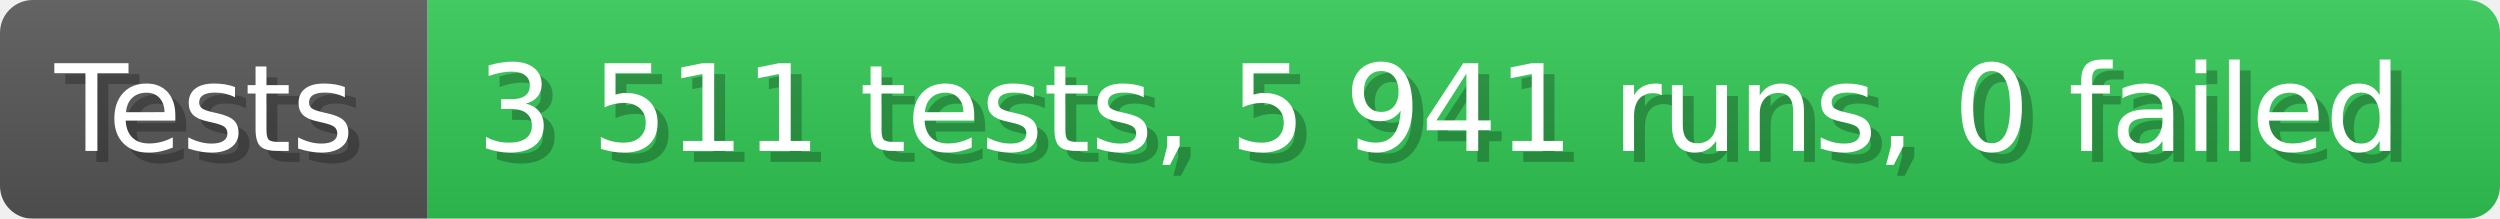
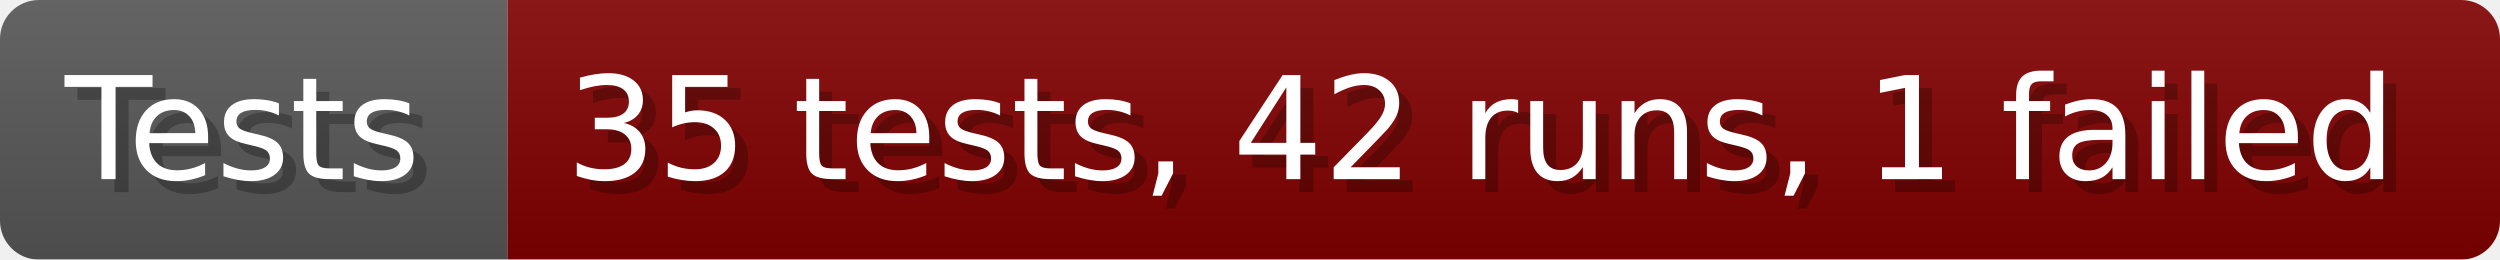
- <svg xmlns="http://www.w3.org/2000/svg" width="228.6" height="20" viewBox="0 0 2286 200" role="img" aria-label="Tests: 3 511 tests, 5 941 runs, 0 failed">
+ <svg xmlns="http://www.w3.org/2000/svg" width="192.6" height="20" viewBox="0 0 1926 200" role="img" aria-label="Tests: 35 tests, 42 runs, 1 failed">
  <linearGradient id="a" x2="0" y2="100%">
    <stop offset="0" stop-opacity=".1" stop-color="#EEE" />
    <stop offset="1" stop-opacity=".1" />
  </linearGradient>
  <mask id="m">
-     <rect width="2286" height="200" rx="30" fill="#FFF" />
+     <rect width="1926" height="200" rx="30" fill="#FFF" />
  </mask>
  <g mask="url(#m)">
    <rect width="391" height="200" fill="#555" />
-     <rect width="1895" height="200" fill="#31c653" x="391" />
-     <rect width="2286" height="200" fill="url(#a)" />
+     <rect width="1535" height="200" fill="#800000" x="391" />
+     <rect width="1926" height="200" fill="url(#a)" />
  </g>
  <g aria-hidden="true" fill="#fff" text-anchor="start" font-family="Verdana,DejaVu Sans,sans-serif" font-size="110">
    <text x="60" y="148" textLength="291" fill="#000" opacity="0.25">Tests</text>
    <text x="50" y="138" textLength="291">Tests</text>
-     <text x="446" y="148" textLength="1795" fill="#000" opacity="0.25">3 511 tests, 5 941 runs, 0 failed</text>
-     <text x="436" y="138" textLength="1795">3 511 tests, 5 941 runs, 0 failed</text>
+     <text x="446" y="148" textLength="1435" fill="#000" opacity="0.25">35 tests, 42 runs, 1 failed</text>
+     <text x="436" y="138" textLength="1435">35 tests, 42 runs, 1 failed</text>
  </g>
</svg>
